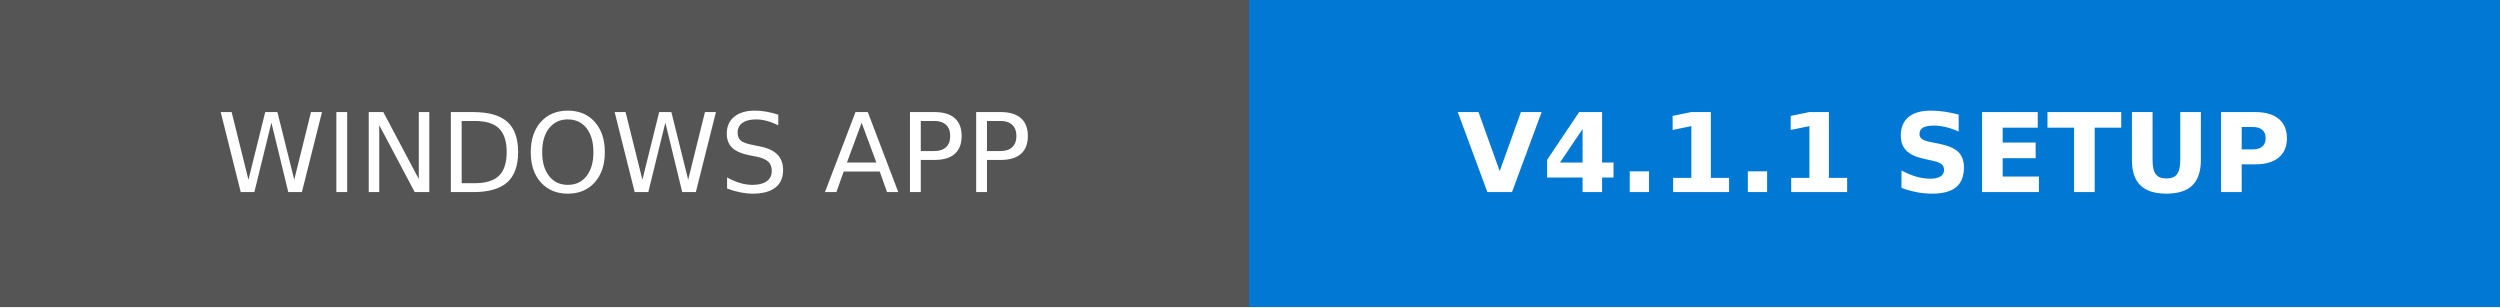
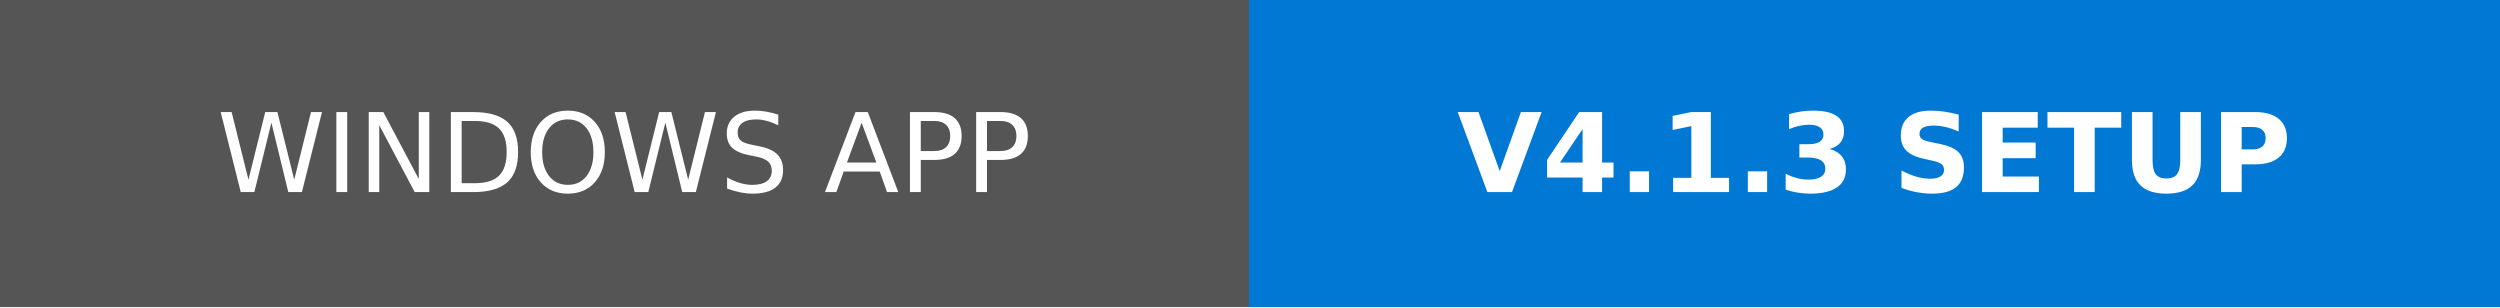
- <svg xmlns="http://www.w3.org/2000/svg" width="227.75" height="28" role="img" aria-label="WINDOWS APP: V4.1.1 SETUP">
+ <svg xmlns="http://www.w3.org/2000/svg" width="227.75" height="28" role="img" aria-label="WINDOWS APP: V4.1.3 SETUP">
  <g shape-rendering="crispEdges">
    <rect width="113.75" height="28" fill="#555" />
    <rect x="113.75" width="114" height="28" fill="#0078d4" />
  </g>
  <g fill="#fff" text-anchor="middle" font-family="Verdana,Geneva,DejaVu Sans,sans-serif" text-rendering="geometricPrecision" font-size="100">
    <text transform="scale(.1)" x="568.75" y="175" textLength="897.5">WINDOWS APP</text>
-     <text transform="scale(.1)" x="1707.5" y="175" textLength="900" font-weight="bold">V4.1.1 SETUP</text>
+     <text transform="scale(.1)" x="1707.5" y="175" textLength="900" font-weight="bold">V4.1.3 SETUP</text>
  </g>
</svg>
